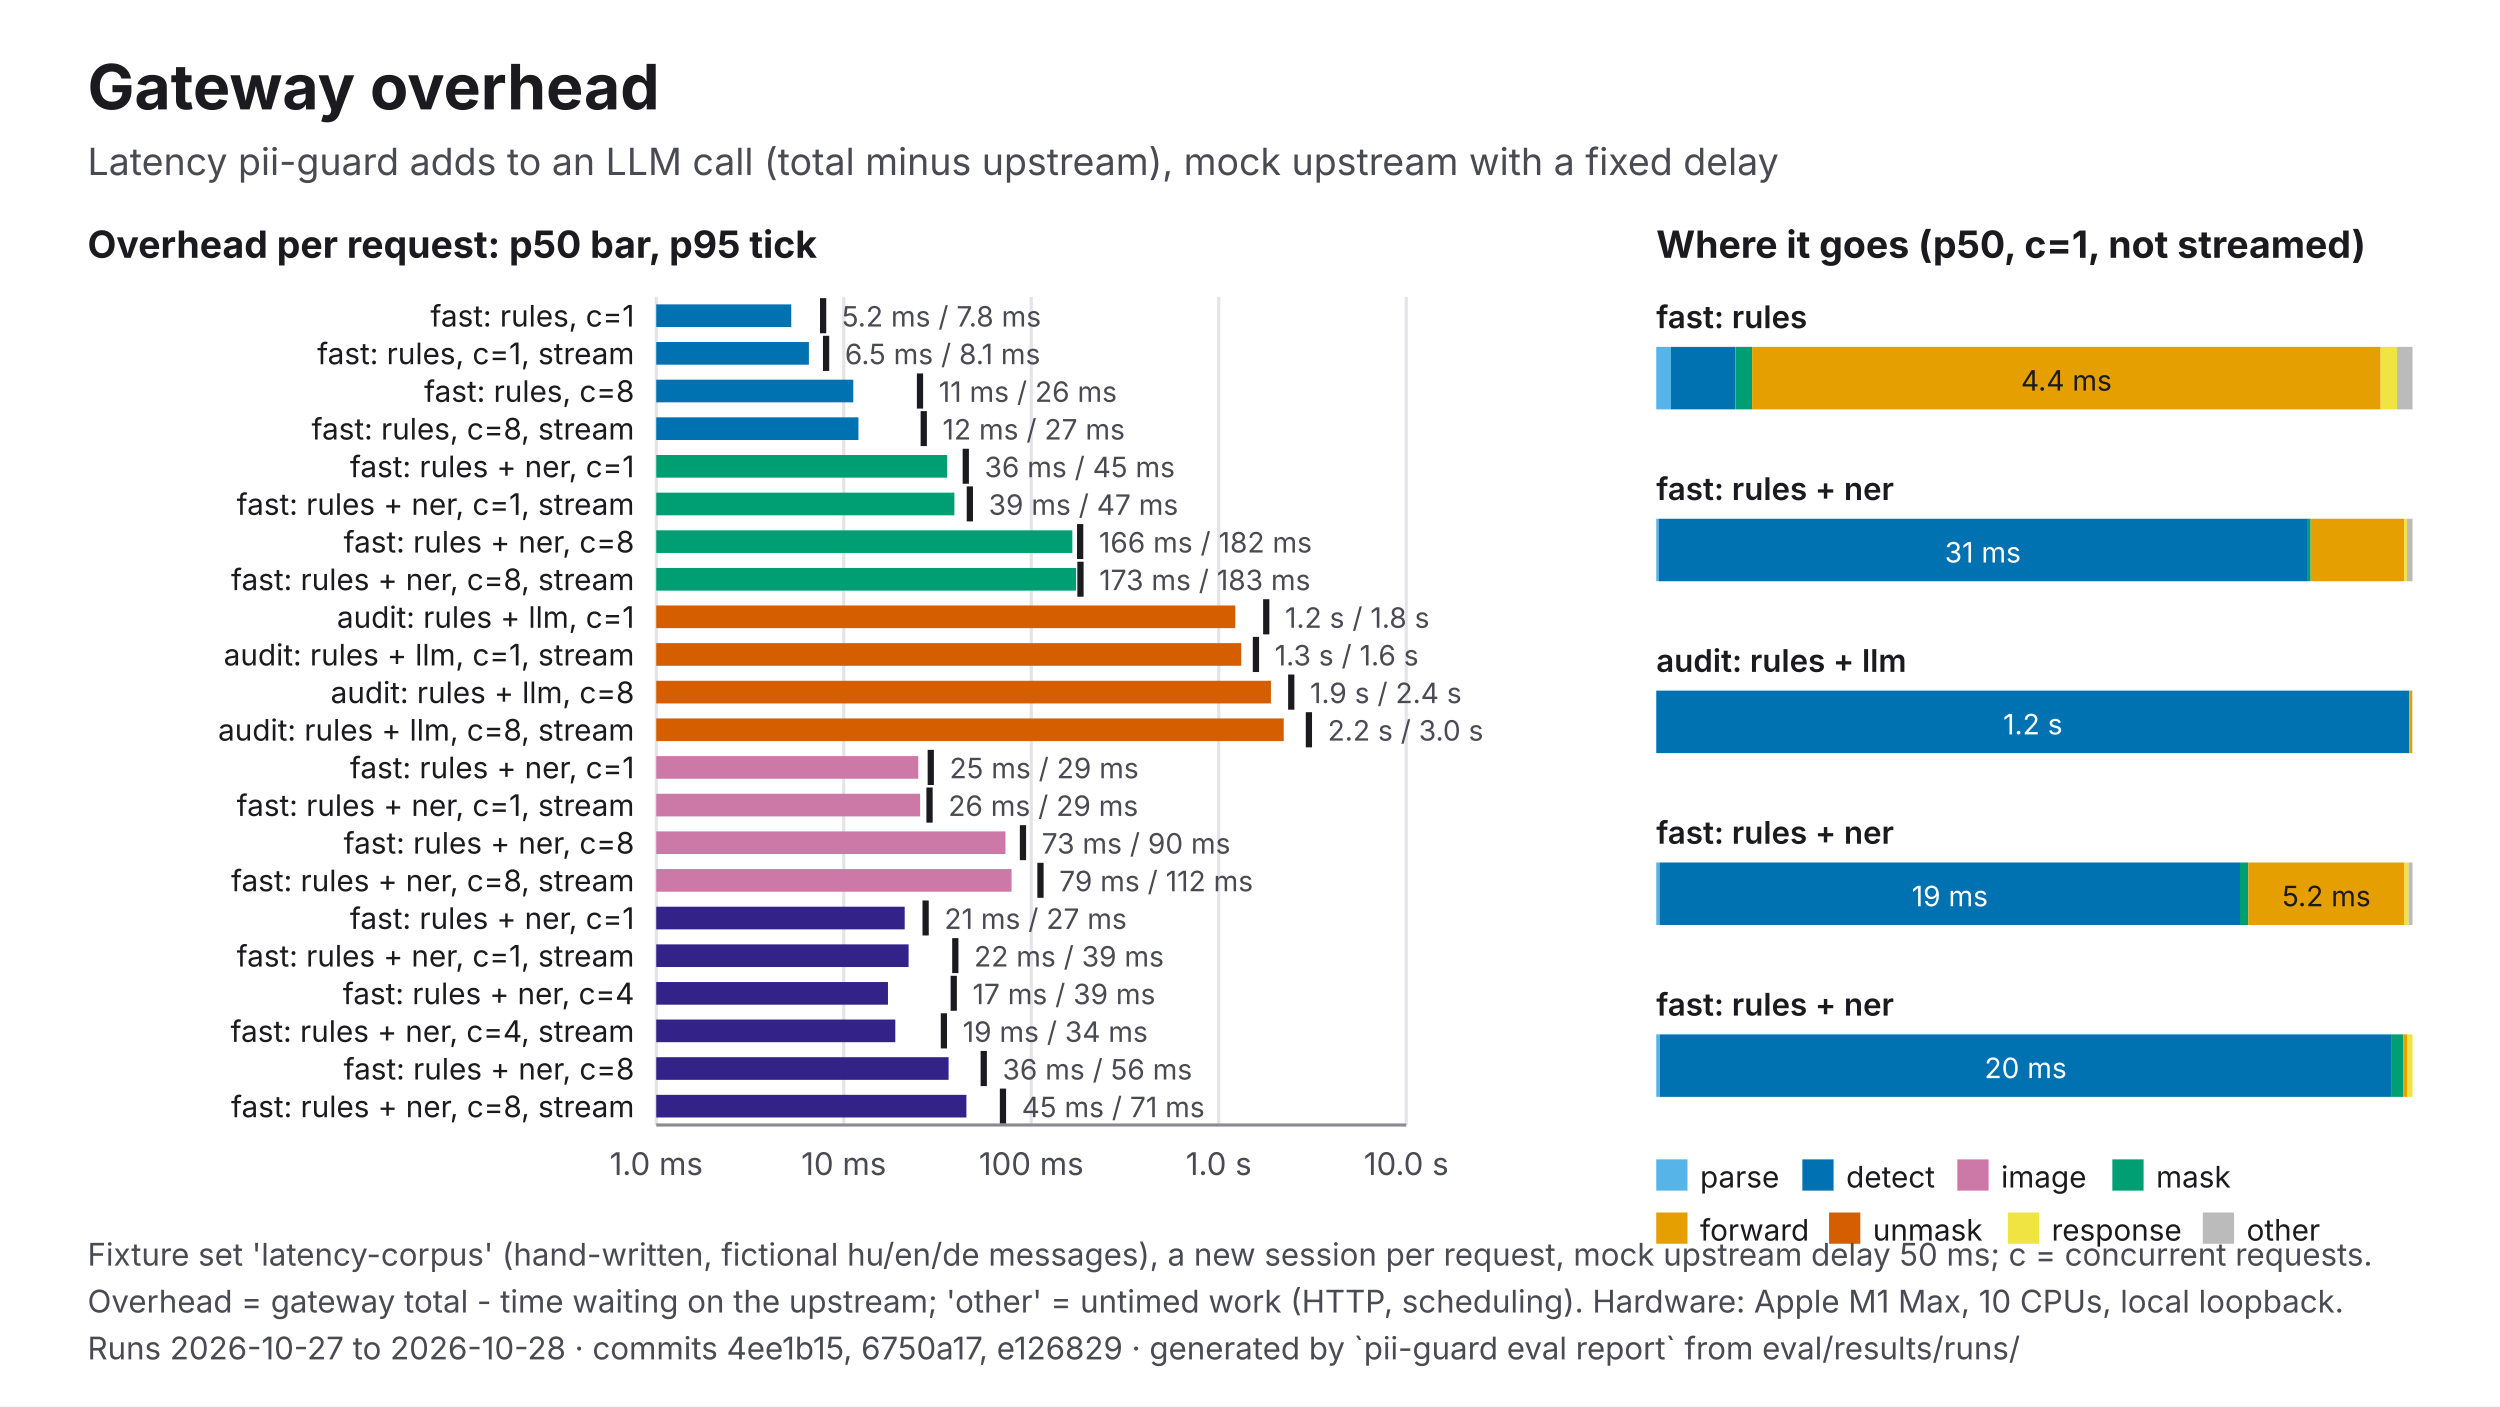
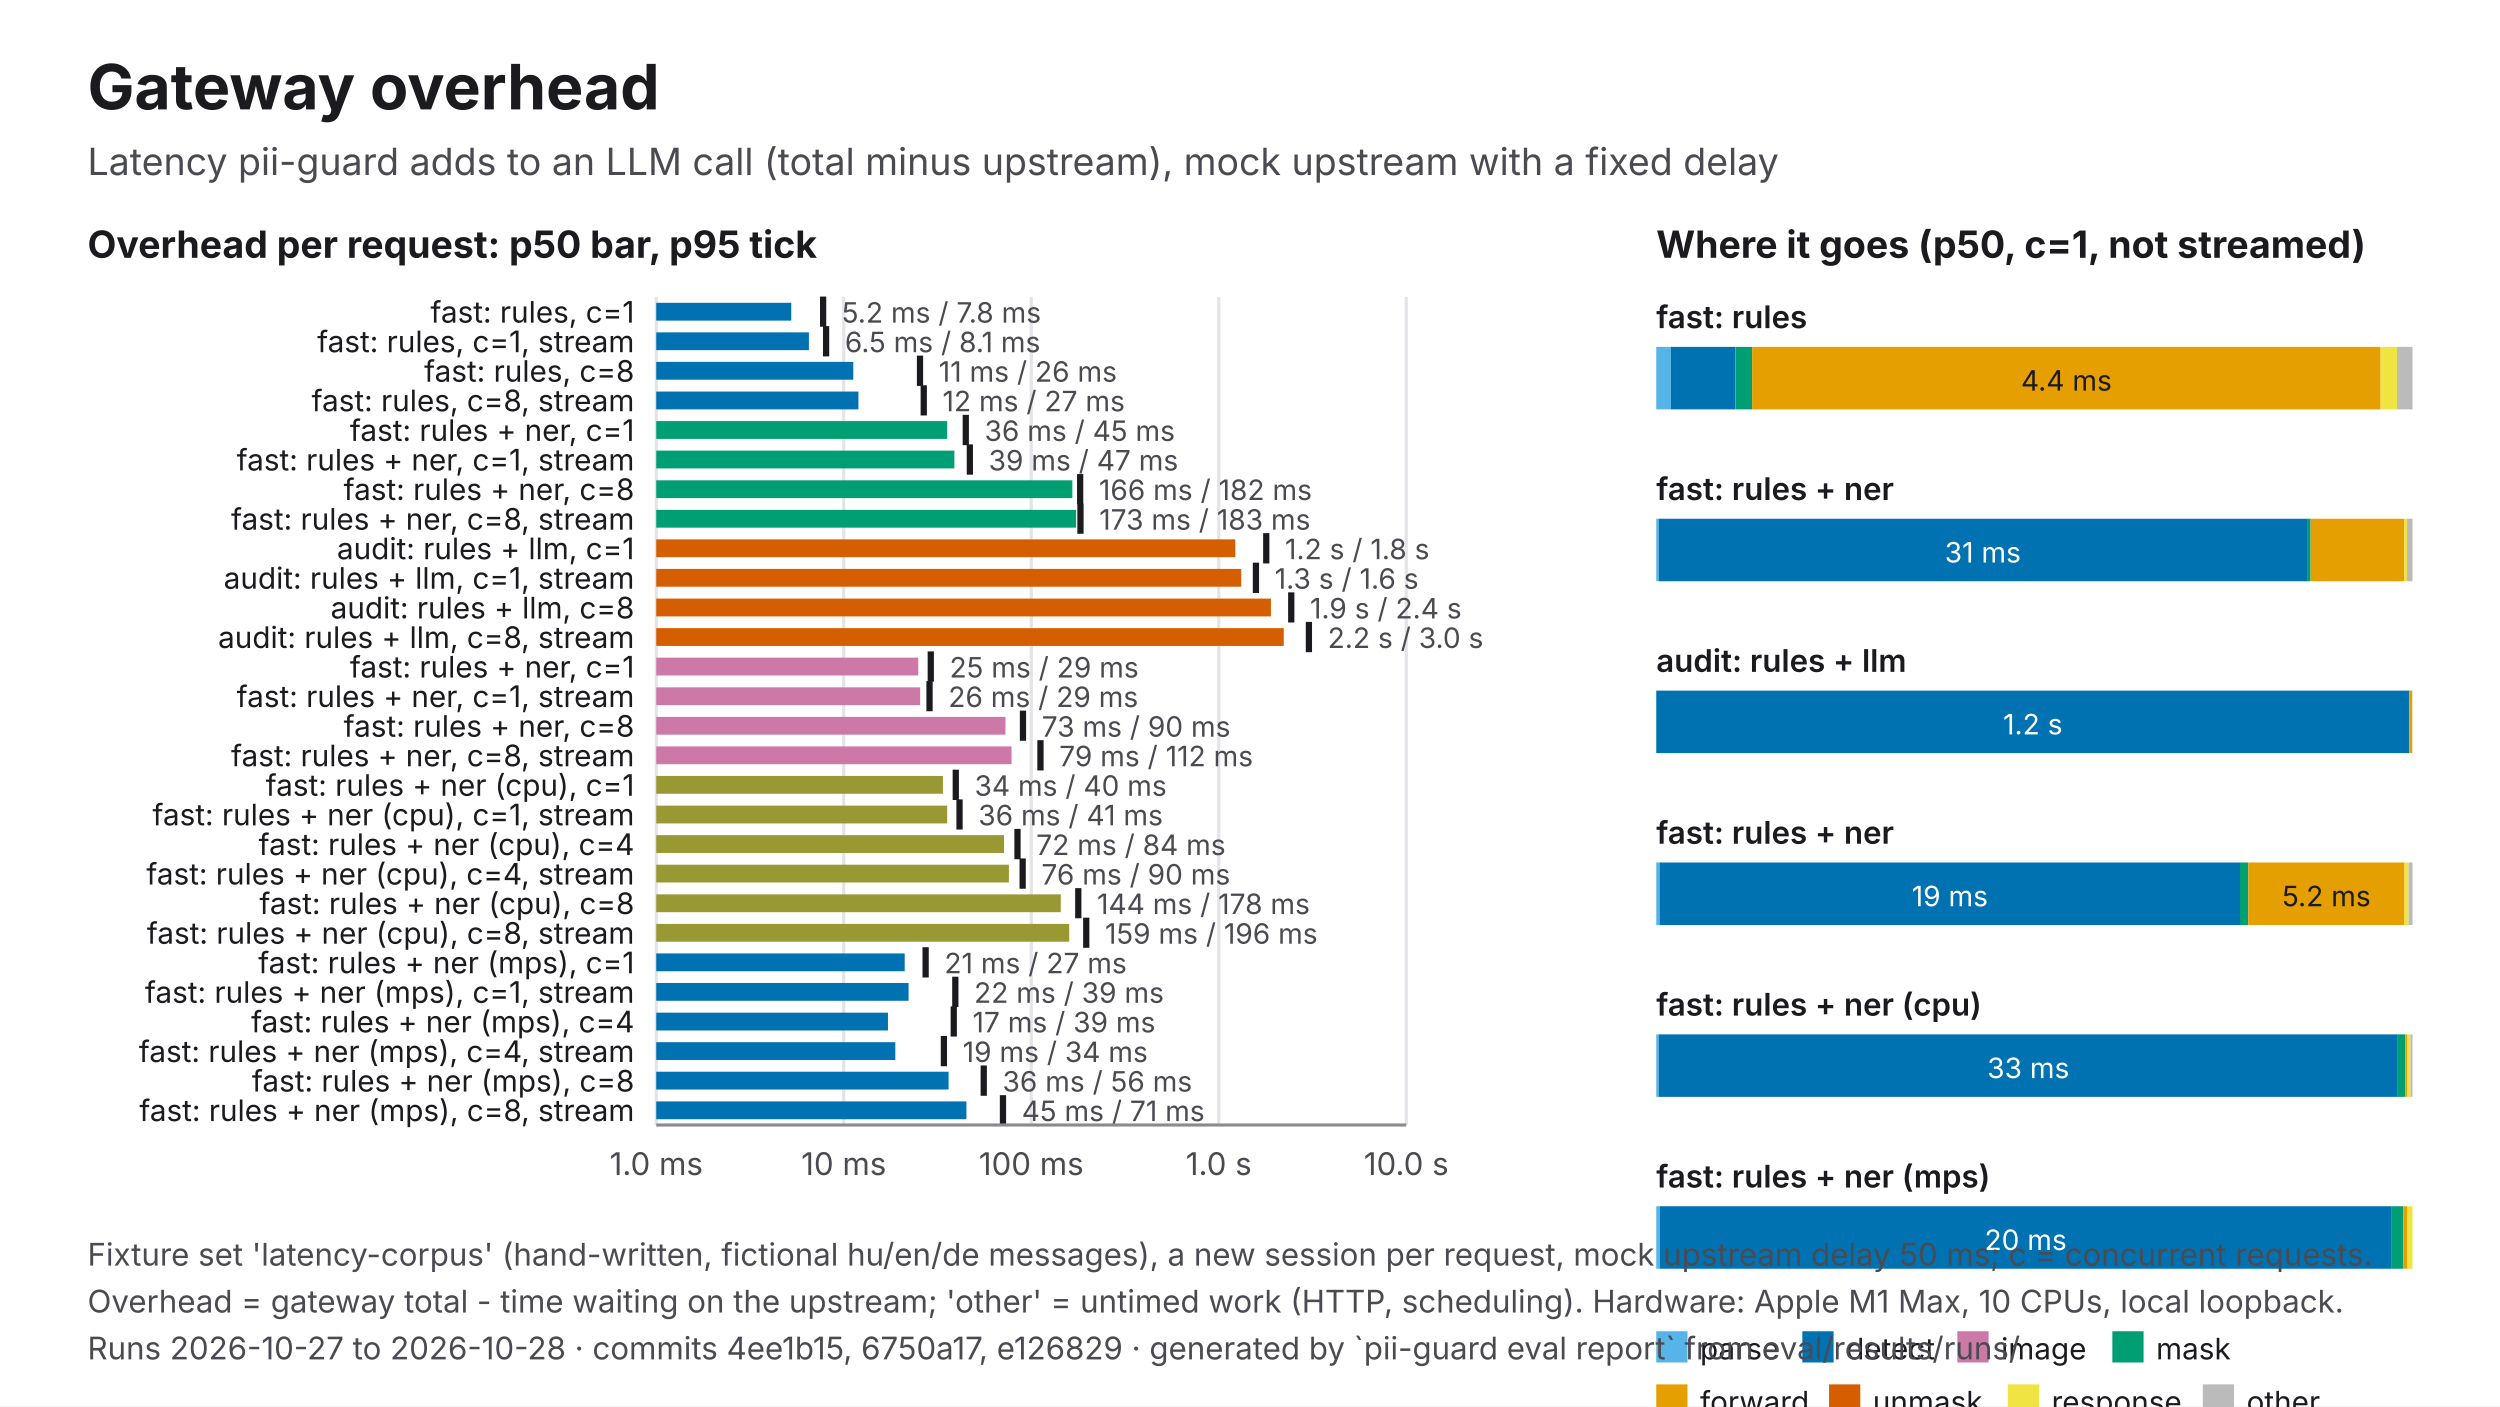
<svg xmlns="http://www.w3.org/2000/svg" viewBox="0 0 1600 900" width="1600" height="900" role="img" aria-labelledby="t d" font-family="Inter, 'Helvetica Neue', Helvetica, Arial, sans-serif">
  <rect width="1600" height="900" fill="#FFFFFF" />
  <text x="56" y="70" font-size="40" fill="#1B1B1F" font-weight="700">Gateway overhead</text>
  <text x="56" y="112" font-size="24" fill="#4A4A52">Latency pii-guard adds to an LLM call (total minus upstream), mock upstream with a fixed delay</text>
  <text x="56" y="165" font-size="24" fill="#1B1B1F" font-weight="700">Overhead per request: p50 bar, p95 tick</text>
  <line x1="420" y1="190" x2="420" y2="720" stroke="#E3E3E8" stroke-width="2" />
  <text x="420" y="752" font-size="20" fill="#4A4A52" text-anchor="middle">1.0 ms</text>
  <line x1="540" y1="190" x2="540" y2="720" stroke="#E3E3E8" stroke-width="2" />
  <text x="540" y="752" font-size="20" fill="#4A4A52" text-anchor="middle">10 ms</text>
  <line x1="660" y1="190" x2="660" y2="720" stroke="#E3E3E8" stroke-width="2" />
  <text x="660" y="752" font-size="20" fill="#4A4A52" text-anchor="middle">100 ms</text>
  <line x1="780" y1="190" x2="780" y2="720" stroke="#E3E3E8" stroke-width="2" />
  <text x="780" y="752" font-size="20" fill="#4A4A52" text-anchor="middle">1.0 s</text>
  <line x1="900" y1="190" x2="900" y2="720" stroke="#E3E3E8" stroke-width="2" />
  <text x="900" y="752" font-size="20" fill="#4A4A52" text-anchor="middle">10.0 s</text>
-   <text x="406" y="209" font-size="19" fill="#1B1B1F" text-anchor="end">fast: rules, c=1</text>
-   <rect x="420" y="194.8" width="86.4" height="14.5" fill="#0072B2" />
-   <line x1="526.8" y1="190.8" x2="526.8" y2="213.3" stroke="#1B1B1F" stroke-width="4" />
-   <text x="538.8" y="209" font-size="18" fill="#4A4A52">5.2 ms / 7.8 ms</text>
-   <text x="406" y="233.1" font-size="19" fill="#1B1B1F" text-anchor="end">fast: rules, c=1, stream</text>
-   <rect x="420" y="218.9" width="97.7" height="14.5" fill="#0072B2" />
-   <line x1="528.7" y1="214.9" x2="528.7" y2="237.4" stroke="#1B1B1F" stroke-width="4" />
-   <text x="540.7" y="233.1" font-size="18" fill="#4A4A52">6.5 ms / 8.1 ms</text>
-   <text x="406" y="257.2" font-size="19" fill="#1B1B1F" text-anchor="end">fast: rules, c=8</text>
-   <rect x="420" y="243" width="126.1" height="14.5" fill="#0072B2" />
-   <line x1="588.8" y1="239" x2="588.8" y2="261.5" stroke="#1B1B1F" stroke-width="4" />
-   <text x="600.8" y="257.2" font-size="18" fill="#4A4A52">11 ms / 26 ms</text>
-   <text x="406" y="281.3" font-size="19" fill="#1B1B1F" text-anchor="end">fast: rules, c=8, stream</text>
-   <rect x="420" y="267.1" width="129.4" height="14.5" fill="#0072B2" />
-   <line x1="591.2" y1="263.1" x2="591.2" y2="285.5" stroke="#1B1B1F" stroke-width="4" />
-   <text x="603.2" y="281.3" font-size="18" fill="#4A4A52">12 ms / 27 ms</text>
-   <text x="406" y="305.4" font-size="19" fill="#1B1B1F" text-anchor="end">fast: rules + ner, c=1</text>
-   <rect x="420" y="291.2" width="186.2" height="14.5" fill="#009E73" />
-   <line x1="618.1" y1="287.2" x2="618.1" y2="309.6" stroke="#1B1B1F" stroke-width="4" />
-   <text x="630.1" y="305.4" font-size="18" fill="#4A4A52">36 ms / 45 ms</text>
-   <text x="406" y="329.5" font-size="19" fill="#1B1B1F" text-anchor="end">fast: rules + ner, c=1, stream</text>
-   <rect x="420" y="315.3" width="190.8" height="14.5" fill="#009E73" />
-   <line x1="620.7" y1="311.3" x2="620.7" y2="333.7" stroke="#1B1B1F" stroke-width="4" />
-   <text x="632.7" y="329.5" font-size="18" fill="#4A4A52">39 ms / 47 ms</text>
-   <text x="406" y="353.6" font-size="19" fill="#1B1B1F" text-anchor="end">fast: rules + ner, c=8</text>
-   <rect x="420" y="339.4" width="266.3" height="14.5" fill="#009E73" />
-   <line x1="691.3" y1="335.4" x2="691.3" y2="357.8" stroke="#1B1B1F" stroke-width="4" />
-   <text x="703.3" y="353.6" font-size="18" fill="#4A4A52">166 ms / 182 ms</text>
-   <text x="406" y="377.7" font-size="19" fill="#1B1B1F" text-anchor="end">fast: rules + ner, c=8, stream</text>
-   <rect x="420" y="363.5" width="268.7" height="14.5" fill="#009E73" />
-   <line x1="691.5" y1="359.5" x2="691.5" y2="381.9" stroke="#1B1B1F" stroke-width="4" />
-   <text x="703.5" y="377.7" font-size="18" fill="#4A4A52">173 ms / 183 ms</text>
-   <text x="406" y="401.8" font-size="19" fill="#1B1B1F" text-anchor="end">audit: rules + llm, c=1</text>
-   <rect x="420" y="387.5" width="370.6" height="14.5" fill="#D55E00" />
-   <line x1="810.4" y1="383.5" x2="810.4" y2="406" stroke="#1B1B1F" stroke-width="4" />
-   <text x="822.4" y="401.8" font-size="18" fill="#4A4A52">1.2 s / 1.8 s</text>
-   <text x="406" y="425.9" font-size="19" fill="#1B1B1F" text-anchor="end">audit: rules + llm, c=1, stream</text>
-   <rect x="420" y="411.6" width="374.4" height="14.5" fill="#D55E00" />
-   <line x1="803.8" y1="407.6" x2="803.8" y2="430.1" stroke="#1B1B1F" stroke-width="4" />
-   <text x="815.8" y="425.9" font-size="18" fill="#4A4A52">1.3 s / 1.6 s</text>
-   <text x="406" y="450" font-size="19" fill="#1B1B1F" text-anchor="end">audit: rules + llm, c=8</text>
-   <rect x="420" y="435.7" width="393.4" height="14.5" fill="#D55E00" />
-   <line x1="826.4" y1="431.7" x2="826.4" y2="454.2" stroke="#1B1B1F" stroke-width="4" />
-   <text x="838.4" y="450" font-size="18" fill="#4A4A52">1.9 s / 2.4 s</text>
-   <text x="406" y="474" font-size="19" fill="#1B1B1F" text-anchor="end">audit: rules + llm, c=8, stream</text>
-   <rect x="420" y="459.8" width="401.6" height="14.5" fill="#D55E00" />
-   <line x1="837.7" y1="455.8" x2="837.7" y2="478.3" stroke="#1B1B1F" stroke-width="4" />
-   <text x="849.7" y="474" font-size="18" fill="#4A4A52">2.2 s / 3.0 s</text>
-   <text x="406" y="498.1" font-size="19" fill="#1B1B1F" text-anchor="end">fast: rules + ner, c=1</text>
-   <rect x="420" y="483.9" width="167.7" height="14.5" fill="#CC79A7" />
-   <line x1="595.7" y1="479.9" x2="595.7" y2="502.4" stroke="#1B1B1F" stroke-width="4" />
-   <text x="607.7" y="498.1" font-size="18" fill="#4A4A52">25 ms / 29 ms</text>
-   <text x="406" y="522.2" font-size="19" fill="#1B1B1F" text-anchor="end">fast: rules + ner, c=1, stream</text>
-   <rect x="420" y="508" width="168.9" height="14.5" fill="#CC79A7" />
-   <line x1="594.9" y1="504" x2="594.9" y2="526.5" stroke="#1B1B1F" stroke-width="4" />
-   <text x="606.9" y="522.2" font-size="18" fill="#4A4A52">26 ms / 29 ms</text>
-   <text x="406" y="546.3" font-size="19" fill="#1B1B1F" text-anchor="end">fast: rules + ner, c=8</text>
-   <rect x="420" y="532.1" width="223.5" height="14.5" fill="#CC79A7" />
-   <line x1="654.7" y1="528.1" x2="654.7" y2="550.5" stroke="#1B1B1F" stroke-width="4" />
-   <text x="666.7" y="546.3" font-size="18" fill="#4A4A52">73 ms / 90 ms</text>
-   <text x="406" y="570.4" font-size="19" fill="#1B1B1F" text-anchor="end">fast: rules + ner, c=8, stream</text>
-   <rect x="420" y="556.2" width="227.4" height="14.5" fill="#CC79A7" />
-   <line x1="665.9" y1="552.2" x2="665.9" y2="574.6" stroke="#1B1B1F" stroke-width="4" />
-   <text x="677.9" y="570.4" font-size="18" fill="#4A4A52">79 ms / 112 ms</text>
-   <text x="406" y="594.5" font-size="19" fill="#1B1B1F" text-anchor="end">fast: rules + ner, c=1</text>
-   <rect x="420" y="580.3" width="159" height="14.5" fill="#332288" />
-   <line x1="592.4" y1="576.3" x2="592.4" y2="598.7" stroke="#1B1B1F" stroke-width="4" />
-   <text x="604.4" y="594.5" font-size="18" fill="#4A4A52">21 ms / 27 ms</text>
-   <text x="406" y="618.6" font-size="19" fill="#1B1B1F" text-anchor="end">fast: rules + ner, c=1, stream</text>
-   <rect x="420" y="604.4" width="161.5" height="14.5" fill="#332288" />
-   <line x1="611.4" y1="600.4" x2="611.4" y2="622.8" stroke="#1B1B1F" stroke-width="4" />
-   <text x="623.4" y="618.6" font-size="18" fill="#4A4A52">22 ms / 39 ms</text>
-   <text x="406" y="642.7" font-size="19" fill="#1B1B1F" text-anchor="end">fast: rules + ner, c=4</text>
-   <rect x="420" y="628.5" width="148.3" height="14.5" fill="#332288" />
-   <line x1="610.4" y1="624.5" x2="610.4" y2="646.9" stroke="#1B1B1F" stroke-width="4" />
-   <text x="622.4" y="642.7" font-size="18" fill="#4A4A52">17 ms / 39 ms</text>
-   <text x="406" y="666.8" font-size="19" fill="#1B1B1F" text-anchor="end">fast: rules + ner, c=4, stream</text>
-   <rect x="420" y="652.5" width="153" height="14.5" fill="#332288" />
-   <line x1="604.1" y1="648.5" x2="604.1" y2="671" stroke="#1B1B1F" stroke-width="4" />
-   <text x="616.1" y="666.8" font-size="18" fill="#4A4A52">19 ms / 34 ms</text>
-   <text x="406" y="690.9" font-size="19" fill="#1B1B1F" text-anchor="end">fast: rules + ner, c=8</text>
-   <rect x="420" y="676.6" width="187.1" height="14.5" fill="#332288" />
-   <line x1="629.6" y1="672.6" x2="629.6" y2="695.1" stroke="#1B1B1F" stroke-width="4" />
-   <text x="641.6" y="690.9" font-size="18" fill="#4A4A52">36 ms / 56 ms</text>
-   <text x="406" y="715" font-size="19" fill="#1B1B1F" text-anchor="end">fast: rules + ner, c=8, stream</text>
-   <rect x="420" y="700.7" width="198.5" height="14.5" fill="#332288" />
-   <line x1="641.9" y1="696.7" x2="641.9" y2="719.2" stroke="#1B1B1F" stroke-width="4" />
-   <text x="653.9" y="715" font-size="18" fill="#4A4A52">45 ms / 71 ms</text>
+   <text x="406" y="206.5" font-size="19" fill="#1B1B1F" text-anchor="end">fast: rules, c=1</text>
+   <rect x="420" y="193.8" width="86.4" height="11.4" fill="#0072B2" />
+   <line x1="526.8" y1="189.8" x2="526.8" y2="209.1" stroke="#1B1B1F" stroke-width="4" />
+   <text x="538.8" y="206.5" font-size="18" fill="#4A4A52">5.2 ms / 7.8 ms</text>
+   <text x="406" y="225.4" font-size="19" fill="#1B1B1F" text-anchor="end">fast: rules, c=1, stream</text>
+   <rect x="420" y="212.7" width="97.7" height="11.4" fill="#0072B2" />
+   <line x1="528.7" y1="208.7" x2="528.7" y2="228.1" stroke="#1B1B1F" stroke-width="4" />
+   <text x="540.7" y="225.4" font-size="18" fill="#4A4A52">6.5 ms / 8.1 ms</text>
+   <text x="406" y="244.3" font-size="19" fill="#1B1B1F" text-anchor="end">fast: rules, c=8</text>
+   <rect x="420" y="231.6" width="126.1" height="11.4" fill="#0072B2" />
+   <line x1="588.8" y1="227.6" x2="588.8" y2="247" stroke="#1B1B1F" stroke-width="4" />
+   <text x="600.8" y="244.3" font-size="18" fill="#4A4A52">11 ms / 26 ms</text>
+   <text x="406" y="263.2" font-size="19" fill="#1B1B1F" text-anchor="end">fast: rules, c=8, stream</text>
+   <rect x="420" y="250.6" width="129.4" height="11.4" fill="#0072B2" />
+   <line x1="591.2" y1="246.6" x2="591.2" y2="265.9" stroke="#1B1B1F" stroke-width="4" />
+   <text x="603.2" y="263.2" font-size="18" fill="#4A4A52">12 ms / 27 ms</text>
+   <text x="406" y="282.2" font-size="19" fill="#1B1B1F" text-anchor="end">fast: rules + ner, c=1</text>
+   <rect x="420" y="269.5" width="186.2" height="11.4" fill="#009E73" />
+   <line x1="618.1" y1="265.5" x2="618.1" y2="284.9" stroke="#1B1B1F" stroke-width="4" />
+   <text x="630.1" y="282.2" font-size="18" fill="#4A4A52">36 ms / 45 ms</text>
+   <text x="406" y="301.1" font-size="19" fill="#1B1B1F" text-anchor="end">fast: rules + ner, c=1, stream</text>
+   <rect x="420" y="288.4" width="190.8" height="11.4" fill="#009E73" />
+   <line x1="620.7" y1="284.4" x2="620.7" y2="303.8" stroke="#1B1B1F" stroke-width="4" />
+   <text x="632.7" y="301.1" font-size="18" fill="#4A4A52">39 ms / 47 ms</text>
+   <text x="406" y="320" font-size="19" fill="#1B1B1F" text-anchor="end">fast: rules + ner, c=8</text>
+   <rect x="420" y="307.4" width="266.3" height="11.4" fill="#009E73" />
+   <line x1="691.3" y1="303.4" x2="691.3" y2="322.7" stroke="#1B1B1F" stroke-width="4" />
+   <text x="703.3" y="320" font-size="18" fill="#4A4A52">166 ms / 182 ms</text>
+   <text x="406" y="339" font-size="19" fill="#1B1B1F" text-anchor="end">fast: rules + ner, c=8, stream</text>
+   <rect x="420" y="326.3" width="268.7" height="11.4" fill="#009E73" />
+   <line x1="691.5" y1="322.3" x2="691.5" y2="341.6" stroke="#1B1B1F" stroke-width="4" />
+   <text x="703.5" y="339" font-size="18" fill="#4A4A52">173 ms / 183 ms</text>
+   <text x="406" y="357.9" font-size="19" fill="#1B1B1F" text-anchor="end">audit: rules + llm, c=1</text>
+   <rect x="420" y="345.2" width="370.6" height="11.4" fill="#D55E00" />
+   <line x1="810.4" y1="341.2" x2="810.4" y2="360.6" stroke="#1B1B1F" stroke-width="4" />
+   <text x="822.4" y="357.9" font-size="18" fill="#4A4A52">1.2 s / 1.8 s</text>
+   <text x="406" y="376.8" font-size="19" fill="#1B1B1F" text-anchor="end">audit: rules + llm, c=1, stream</text>
+   <rect x="420" y="364.1" width="374.4" height="11.4" fill="#D55E00" />
+   <line x1="803.8" y1="360.1" x2="803.8" y2="379.5" stroke="#1B1B1F" stroke-width="4" />
+   <text x="815.8" y="376.8" font-size="18" fill="#4A4A52">1.3 s / 1.6 s</text>
+   <text x="406" y="395.8" font-size="19" fill="#1B1B1F" text-anchor="end">audit: rules + llm, c=8</text>
+   <rect x="420" y="383.1" width="393.4" height="11.4" fill="#D55E00" />
+   <line x1="826.4" y1="379.1" x2="826.4" y2="398.4" stroke="#1B1B1F" stroke-width="4" />
+   <text x="838.4" y="395.8" font-size="18" fill="#4A4A52">1.9 s / 2.4 s</text>
+   <text x="406" y="414.7" font-size="19" fill="#1B1B1F" text-anchor="end">audit: rules + llm, c=8, stream</text>
+   <rect x="420" y="402" width="401.6" height="11.4" fill="#D55E00" />
+   <line x1="837.7" y1="398" x2="837.7" y2="417.4" stroke="#1B1B1F" stroke-width="4" />
+   <text x="849.7" y="414.7" font-size="18" fill="#4A4A52">2.2 s / 3.0 s</text>
+   <text x="406" y="433.6" font-size="19" fill="#1B1B1F" text-anchor="end">fast: rules + ner, c=1</text>
+   <rect x="420" y="420.9" width="167.7" height="11.4" fill="#CC79A7" />
+   <line x1="595.7" y1="416.9" x2="595.7" y2="436.3" stroke="#1B1B1F" stroke-width="4" />
+   <text x="607.7" y="433.6" font-size="18" fill="#4A4A52">25 ms / 29 ms</text>
+   <text x="406" y="452.5" font-size="19" fill="#1B1B1F" text-anchor="end">fast: rules + ner, c=1, stream</text>
+   <rect x="420" y="439.9" width="168.9" height="11.4" fill="#CC79A7" />
+   <line x1="594.9" y1="435.9" x2="594.9" y2="455.2" stroke="#1B1B1F" stroke-width="4" />
+   <text x="606.9" y="452.5" font-size="18" fill="#4A4A52">26 ms / 29 ms</text>
+   <text x="406" y="471.5" font-size="19" fill="#1B1B1F" text-anchor="end">fast: rules + ner, c=8</text>
+   <rect x="420" y="458.8" width="223.5" height="11.4" fill="#CC79A7" />
+   <line x1="654.7" y1="454.8" x2="654.7" y2="474.1" stroke="#1B1B1F" stroke-width="4" />
+   <text x="666.7" y="471.5" font-size="18" fill="#4A4A52">73 ms / 90 ms</text>
+   <text x="406" y="490.4" font-size="19" fill="#1B1B1F" text-anchor="end">fast: rules + ner, c=8, stream</text>
+   <rect x="420" y="477.7" width="227.4" height="11.4" fill="#CC79A7" />
+   <line x1="665.9" y1="473.7" x2="665.9" y2="493.1" stroke="#1B1B1F" stroke-width="4" />
+   <text x="677.9" y="490.4" font-size="18" fill="#4A4A52">79 ms / 112 ms</text>
+   <text x="406" y="509.3" font-size="19" fill="#1B1B1F" text-anchor="end">fast: rules + ner (cpu), c=1</text>
+   <rect x="420" y="496.6" width="183.5" height="11.4" fill="#999933" />
+   <line x1="611.7" y1="492.6" x2="611.7" y2="512" stroke="#1B1B1F" stroke-width="4" />
+   <text x="623.7" y="509.3" font-size="18" fill="#4A4A52">34 ms / 40 ms</text>
+   <text x="406" y="528.2" font-size="19" fill="#1B1B1F" text-anchor="end">fast: rules + ner (cpu), c=1, stream</text>
+   <rect x="420" y="515.6" width="186.2" height="11.4" fill="#999933" />
+   <line x1="614.1" y1="511.6" x2="614.1" y2="530.9" stroke="#1B1B1F" stroke-width="4" />
+   <text x="626.1" y="528.2" font-size="18" fill="#4A4A52">36 ms / 41 ms</text>
+   <text x="406" y="547.2" font-size="19" fill="#1B1B1F" text-anchor="end">fast: rules + ner (cpu), c=4</text>
+   <rect x="420" y="534.5" width="222.6" height="11.4" fill="#999933" />
+   <line x1="651.2" y1="530.5" x2="651.2" y2="549.9" stroke="#1B1B1F" stroke-width="4" />
+   <text x="663.2" y="547.2" font-size="18" fill="#4A4A52">72 ms / 84 ms</text>
+   <text x="406" y="566.1" font-size="19" fill="#1B1B1F" text-anchor="end">fast: rules + ner (cpu), c=4, stream</text>
+   <rect x="420" y="553.4" width="225.7" height="11.4" fill="#999933" />
+   <line x1="654.5" y1="549.4" x2="654.5" y2="568.8" stroke="#1B1B1F" stroke-width="4" />
+   <text x="666.5" y="566.1" font-size="18" fill="#4A4A52">76 ms / 90 ms</text>
+   <text x="406" y="585" font-size="19" fill="#1B1B1F" text-anchor="end">fast: rules + ner (cpu), c=8</text>
+   <rect x="420" y="572.4" width="258.9" height="11.4" fill="#999933" />
+   <line x1="690.1" y1="568.4" x2="690.1" y2="587.7" stroke="#1B1B1F" stroke-width="4" />
+   <text x="702.1" y="585" font-size="18" fill="#4A4A52">144 ms / 178 ms</text>
+   <text x="406" y="604" font-size="19" fill="#1B1B1F" text-anchor="end">fast: rules + ner (cpu), c=8, stream</text>
+   <rect x="420" y="591.3" width="264.3" height="11.4" fill="#999933" />
+   <line x1="695.2" y1="587.3" x2="695.2" y2="606.6" stroke="#1B1B1F" stroke-width="4" />
+   <text x="707.2" y="604" font-size="18" fill="#4A4A52">159 ms / 196 ms</text>
+   <text x="406" y="622.9" font-size="19" fill="#1B1B1F" text-anchor="end">fast: rules + ner (mps), c=1</text>
+   <rect x="420" y="610.2" width="159" height="11.4" fill="#0072B2" />
+   <line x1="592.4" y1="606.2" x2="592.4" y2="625.6" stroke="#1B1B1F" stroke-width="4" />
+   <text x="604.4" y="622.9" font-size="18" fill="#4A4A52">21 ms / 27 ms</text>
+   <text x="406" y="641.8" font-size="19" fill="#1B1B1F" text-anchor="end">fast: rules + ner (mps), c=1, stream</text>
+   <rect x="420" y="629.1" width="161.5" height="11.4" fill="#0072B2" />
+   <line x1="611.4" y1="625.1" x2="611.4" y2="644.5" stroke="#1B1B1F" stroke-width="4" />
+   <text x="623.4" y="641.8" font-size="18" fill="#4A4A52">22 ms / 39 ms</text>
+   <text x="406" y="660.7" font-size="19" fill="#1B1B1F" text-anchor="end">fast: rules + ner (mps), c=4</text>
+   <rect x="420" y="648.1" width="148.3" height="11.4" fill="#0072B2" />
+   <line x1="610.4" y1="644.1" x2="610.4" y2="663.4" stroke="#1B1B1F" stroke-width="4" />
+   <text x="622.4" y="660.7" font-size="18" fill="#4A4A52">17 ms / 39 ms</text>
+   <text x="406" y="679.7" font-size="19" fill="#1B1B1F" text-anchor="end">fast: rules + ner (mps), c=4, stream</text>
+   <rect x="420" y="667" width="153" height="11.4" fill="#0072B2" />
+   <line x1="604.1" y1="663" x2="604.1" y2="682.4" stroke="#1B1B1F" stroke-width="4" />
+   <text x="616.1" y="679.7" font-size="18" fill="#4A4A52">19 ms / 34 ms</text>
+   <text x="406" y="698.6" font-size="19" fill="#1B1B1F" text-anchor="end">fast: rules + ner (mps), c=8</text>
+   <rect x="420" y="685.9" width="187.1" height="11.4" fill="#0072B2" />
+   <line x1="629.6" y1="681.9" x2="629.6" y2="701.3" stroke="#1B1B1F" stroke-width="4" />
+   <text x="641.6" y="698.6" font-size="18" fill="#4A4A52">36 ms / 56 ms</text>
+   <text x="406" y="717.5" font-size="19" fill="#1B1B1F" text-anchor="end">fast: rules + ner (mps), c=8, stream</text>
+   <rect x="420" y="704.9" width="198.5" height="11.4" fill="#0072B2" />
+   <line x1="641.9" y1="700.9" x2="641.9" y2="720.2" stroke="#1B1B1F" stroke-width="4" />
+   <text x="653.9" y="717.5" font-size="18" fill="#4A4A52">45 ms / 71 ms</text>
  <line x1="420" y1="720" x2="900" y2="720" stroke="#8A8A93" stroke-width="2" />
  <text x="1060" y="165" font-size="24" fill="#1B1B1F" font-weight="700">Where it goes (p50, c=1, not streamed)</text>
  <text x="1060" y="210" font-size="20" fill="#1B1B1F" font-weight="600">fast: rules</text>
  <rect x="1060" y="222" width="9.3" height="40" fill="#56B4E9" />
  <rect x="1069.3" y="222" width="41.2" height="40" fill="#0072B2" />
  <rect x="1110.6" y="222" width="10.9" height="40" fill="#009E73" />
  <rect x="1121.4" y="222" width="402.2" height="40" fill="#E69F00" />
  <text x="1322.5" y="250" font-size="18" fill="#1B1B1F" text-anchor="middle">4.4 ms</text>
  <rect x="1523.6" y="222" width="10.5" height="40" fill="#F0E442" />
  <rect x="1534.1" y="222" width="9.9" height="40" fill="#BBBBBB" />
  <text x="1060" y="320" font-size="20" fill="#1B1B1F" font-weight="600">fast: rules + ner</text>
  <rect x="1060" y="332" width="1.5" height="40" fill="#56B4E9" />
  <rect x="1061.5" y="332" width="415" height="40" fill="#0072B2" />
  <text x="1269" y="360" font-size="18" fill="#FFFFFF" text-anchor="middle">31 ms</text>
  <rect x="1476.5" y="332" width="2.3" height="40" fill="#009E73" />
  <rect x="1478.8" y="332" width="60" height="40" fill="#E69F00" />
  <rect x="1538.8" y="332" width="1.7" height="40" fill="#F0E442" />
  <rect x="1540.5" y="332" width="3.5" height="40" fill="#BBBBBB" />
  <text x="1060" y="430" font-size="20" fill="#1B1B1F" font-weight="600">audit: rules + llm</text>
  <rect x="1060" y="442" width="0" height="40" fill="#56B4E9" />
  <rect x="1060" y="442" width="481.9" height="40" fill="#0072B2" />
  <text x="1301" y="470" font-size="18" fill="#FFFFFF" text-anchor="middle">1.2 s</text>
  <rect x="1541.9" y="442" width="0.1" height="40" fill="#009E73" />
  <rect x="1542" y="442" width="1.8" height="40" fill="#E69F00" />
  <rect x="1543.9" y="442" width="0.1" height="40" fill="#F0E442" />
  <rect x="1543.9" y="442" width="0.1" height="40" fill="#BBBBBB" />
  <text x="1060" y="540" font-size="20" fill="#1B1B1F" font-weight="600">fast: rules + ner</text>
  <rect x="1060" y="552" width="2.1" height="40" fill="#56B4E9" />
  <rect x="1062.1" y="552" width="371.5" height="40" fill="#0072B2" />
  <text x="1247.9" y="580" font-size="18" fill="#FFFFFF" text-anchor="middle">19 ms</text>
  <rect x="1433.6" y="552" width="5.3" height="40" fill="#009E73" />
  <rect x="1438.9" y="552" width="100" height="40" fill="#E69F00" />
  <text x="1488.9" y="580" font-size="18" fill="#1B1B1F" text-anchor="middle">5.2 ms</text>
  <rect x="1538.8" y="552" width="2.7" height="40" fill="#F0E442" />
  <rect x="1541.5" y="552" width="2.5" height="40" fill="#BBBBBB" />
-   <text x="1060" y="650" font-size="20" fill="#1B1B1F" font-weight="600">fast: rules + ner</text>
-   <rect x="1060" y="662" width="2.4" height="40" fill="#56B4E9" />
-   <rect x="1062.4" y="662" width="467.9" height="40" fill="#0072B2" />
-   <text x="1296.4" y="690" font-size="18" fill="#FFFFFF" text-anchor="middle">20 ms</text>
-   <rect x="1530.3" y="662" width="7.8" height="40" fill="#009E73" />
-   <rect x="1538.1" y="662" width="2.7" height="40" fill="#E69F00" />
-   <rect x="1540.9" y="662" width="3.1" height="40" fill="#F0E442" />
-   <rect x="1060" y="742" width="20" height="20" fill="#56B4E9" />
-   <text x="1088" y="760" font-size="19" fill="#1B1B1F">parse</text>
-   <rect x="1153.5" y="742" width="20" height="20" fill="#0072B2" />
-   <text x="1181.5" y="760" font-size="19" fill="#1B1B1F">detect</text>
-   <rect x="1252.7" y="742" width="20" height="20" fill="#CC79A7" />
-   <text x="1280.7" y="760" font-size="19" fill="#1B1B1F">image</text>
-   <rect x="1351.9" y="742" width="20" height="20" fill="#009E73" />
-   <text x="1379.9" y="760" font-size="19" fill="#1B1B1F">mask</text>
-   <rect x="1060" y="776" width="20" height="20" fill="#E69F00" />
-   <text x="1088" y="794" font-size="19" fill="#1B1B1F">forward</text>
-   <rect x="1170.6" y="776" width="20" height="20" fill="#D55E00" />
-   <text x="1198.6" y="794" font-size="19" fill="#1B1B1F">unmask</text>
-   <rect x="1285" y="776" width="20" height="20" fill="#F0E442" />
-   <text x="1313" y="794" font-size="19" fill="#1B1B1F">response</text>
-   <rect x="1409.8" y="776" width="20" height="20" fill="#BBBBBB" />
-   <text x="1437.8" y="794" font-size="19" fill="#1B1B1F">other</text>
+   <text x="1060" y="650" font-size="20" fill="#1B1B1F" font-weight="600">fast: rules + ner (cpu)</text>
+   <rect x="1060" y="662" width="1.5" height="40" fill="#56B4E9" />
+   <rect x="1061.5" y="662" width="473.1" height="40" fill="#0072B2" />
+   <text x="1298.1" y="690" font-size="18" fill="#FFFFFF" text-anchor="middle">33 ms</text>
+   <rect x="1534.6" y="662" width="4.6" height="40" fill="#009E73" />
+   <rect x="1539.3" y="662" width="1.5" height="40" fill="#E69F00" />
+   <rect x="1540.8" y="662" width="1.9" height="40" fill="#F0E442" />
+   <rect x="1542.7" y="662" width="1.3" height="40" fill="#BBBBBB" />
+   <text x="1060" y="760" font-size="20" fill="#1B1B1F" font-weight="600">fast: rules + ner (mps)</text>
+   <rect x="1060" y="772" width="2.4" height="40" fill="#56B4E9" />
+   <rect x="1062.4" y="772" width="467.9" height="40" fill="#0072B2" />
+   <text x="1296.4" y="800" font-size="18" fill="#FFFFFF" text-anchor="middle">20 ms</text>
+   <rect x="1530.3" y="772" width="7.8" height="40" fill="#009E73" />
+   <rect x="1538.1" y="772" width="2.7" height="40" fill="#E69F00" />
+   <rect x="1540.9" y="772" width="3.1" height="40" fill="#F0E442" />
+   <rect x="1060" y="852" width="20" height="20" fill="#56B4E9" />
+   <text x="1088" y="870" font-size="19" fill="#1B1B1F">parse</text>
+   <rect x="1153.5" y="852" width="20" height="20" fill="#0072B2" />
+   <text x="1181.5" y="870" font-size="19" fill="#1B1B1F">detect</text>
+   <rect x="1252.7" y="852" width="20" height="20" fill="#CC79A7" />
+   <text x="1280.7" y="870" font-size="19" fill="#1B1B1F">image</text>
+   <rect x="1351.9" y="852" width="20" height="20" fill="#009E73" />
+   <text x="1379.9" y="870" font-size="19" fill="#1B1B1F">mask</text>
+   <rect x="1060" y="886" width="20" height="20" fill="#E69F00" />
+   <text x="1088" y="904" font-size="19" fill="#1B1B1F">forward</text>
+   <rect x="1170.6" y="886" width="20" height="20" fill="#D55E00" />
+   <text x="1198.6" y="904" font-size="19" fill="#1B1B1F">unmask</text>
+   <rect x="1285" y="886" width="20" height="20" fill="#F0E442" />
+   <text x="1313" y="904" font-size="19" fill="#1B1B1F">response</text>
+   <rect x="1409.8" y="886" width="20" height="20" fill="#BBBBBB" />
+   <text x="1437.8" y="904" font-size="19" fill="#1B1B1F">other</text>
  <text x="56" y="810" font-size="20" fill="#4A4A52">Fixture set 'latency-corpus' (hand-written, fictional hu/en/de messages), a new session per request, mock upstream delay 50 ms; c = concurrent requests.</text>
  <text x="56" y="840" font-size="20" fill="#4A4A52">Overhead = gateway total - time waiting on the upstream; 'other' = untimed work (HTTP, scheduling). Hardware: Apple M1 Max, 10 CPUs, local loopback.</text>
  <text x="56" y="870" font-size="20" fill="#4A4A52">Runs 2026-10-27 to 2026-10-28 · commits 4ee1b15, 6750a17, e126829 · generated by `pii-guard eval report` from eval/results/runs/</text>
</svg>
